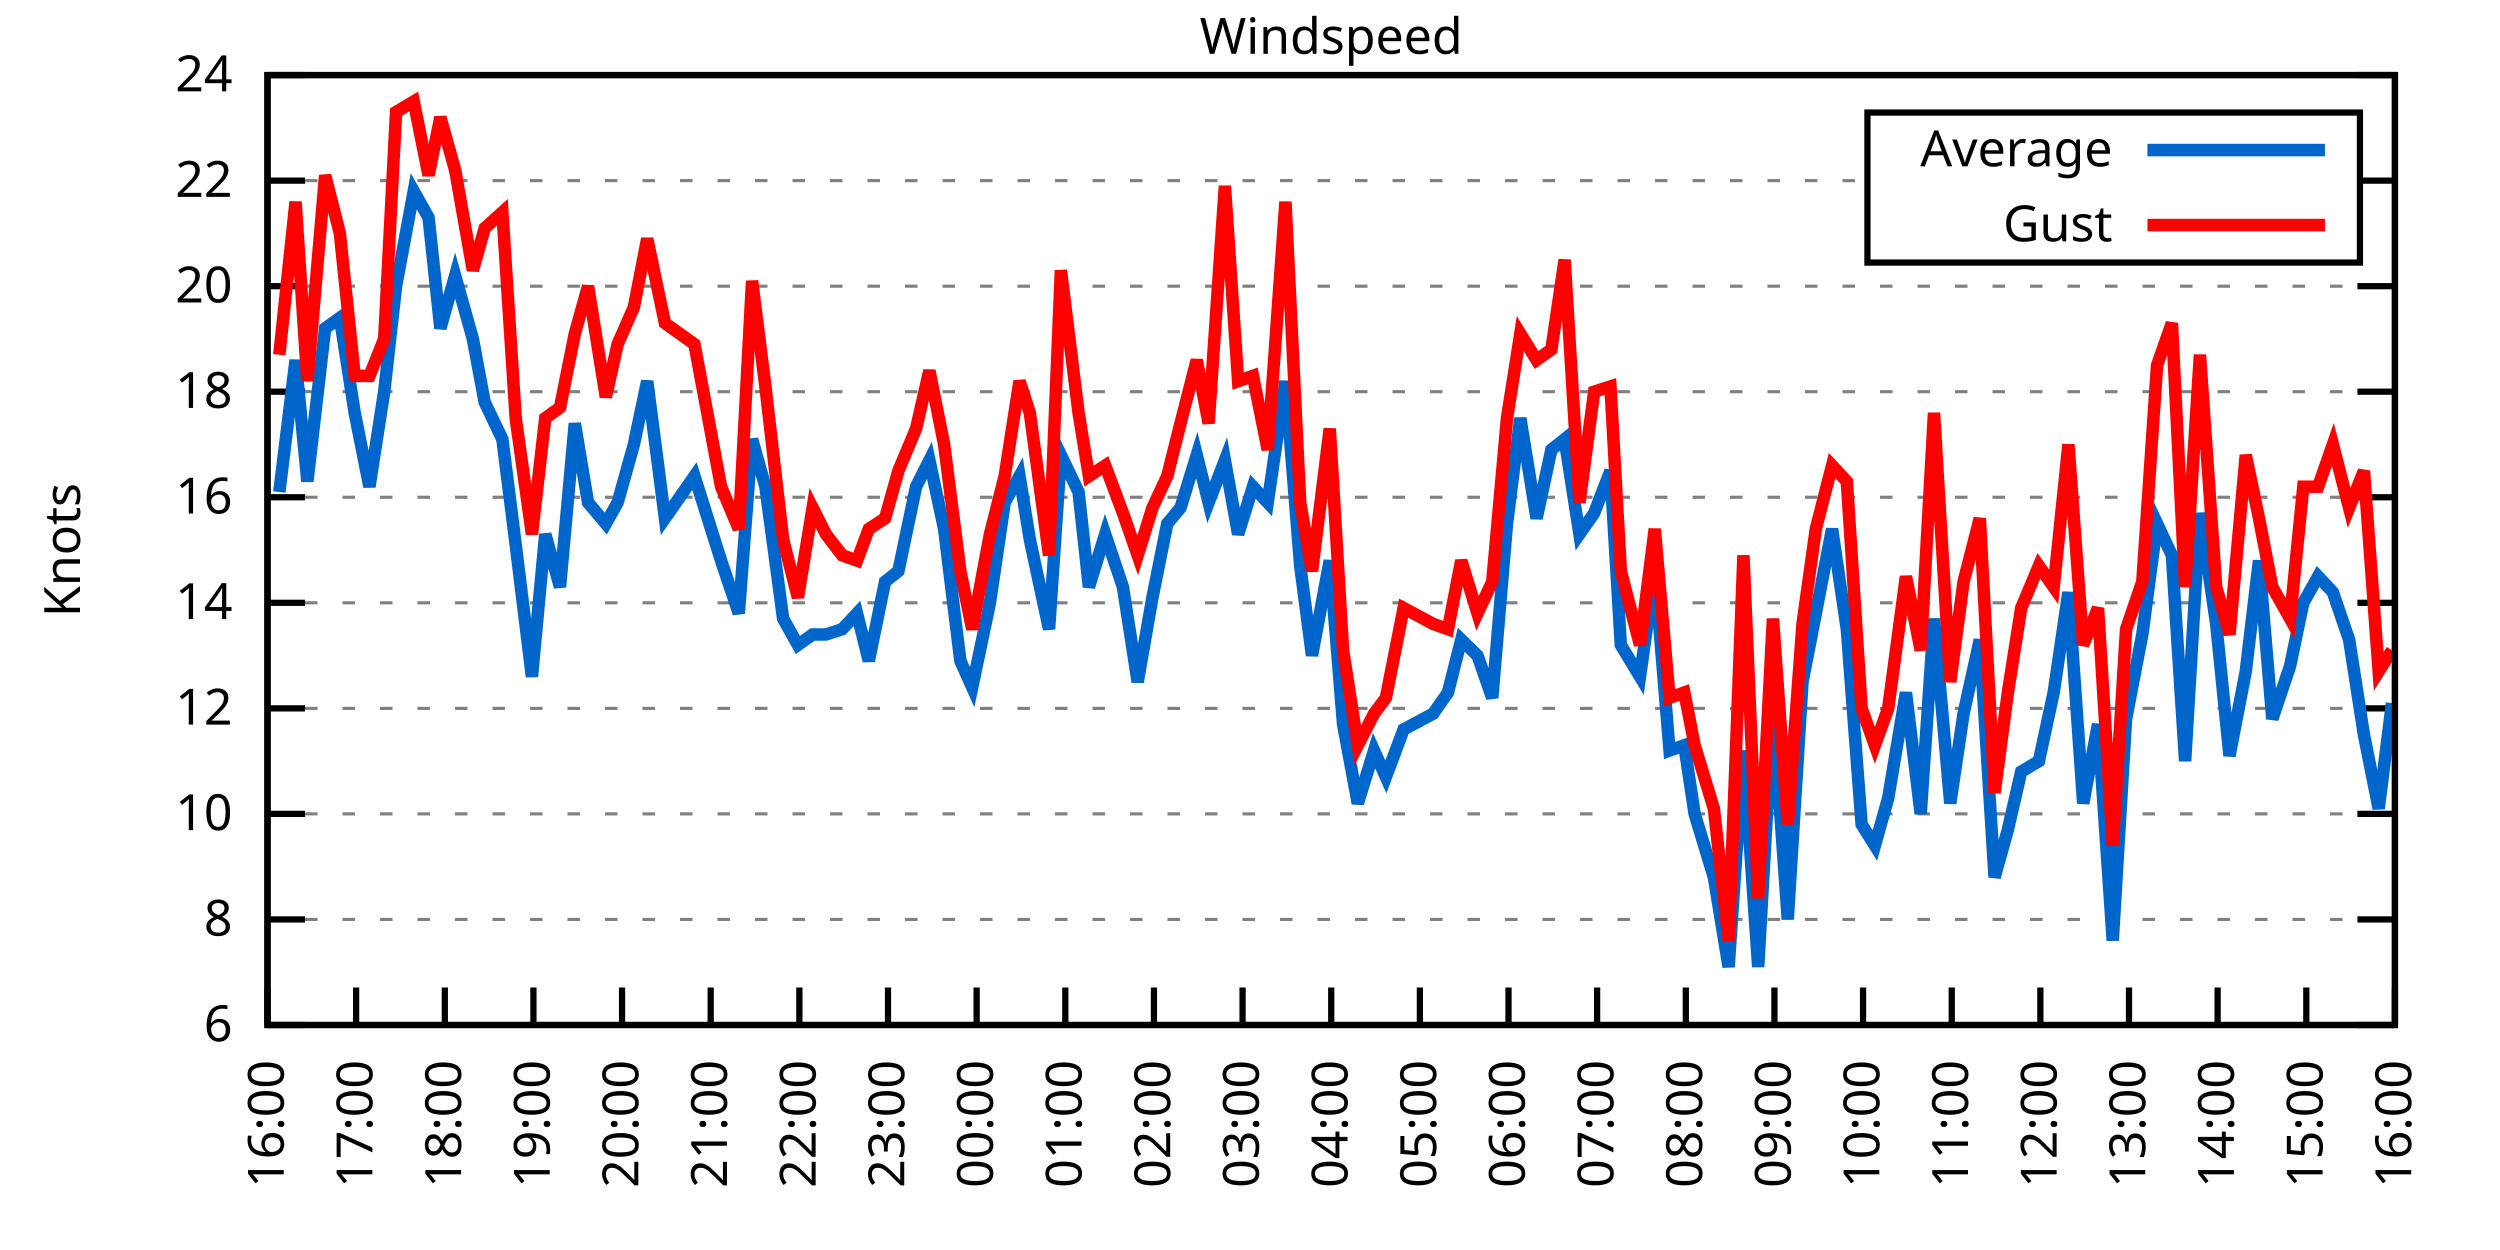
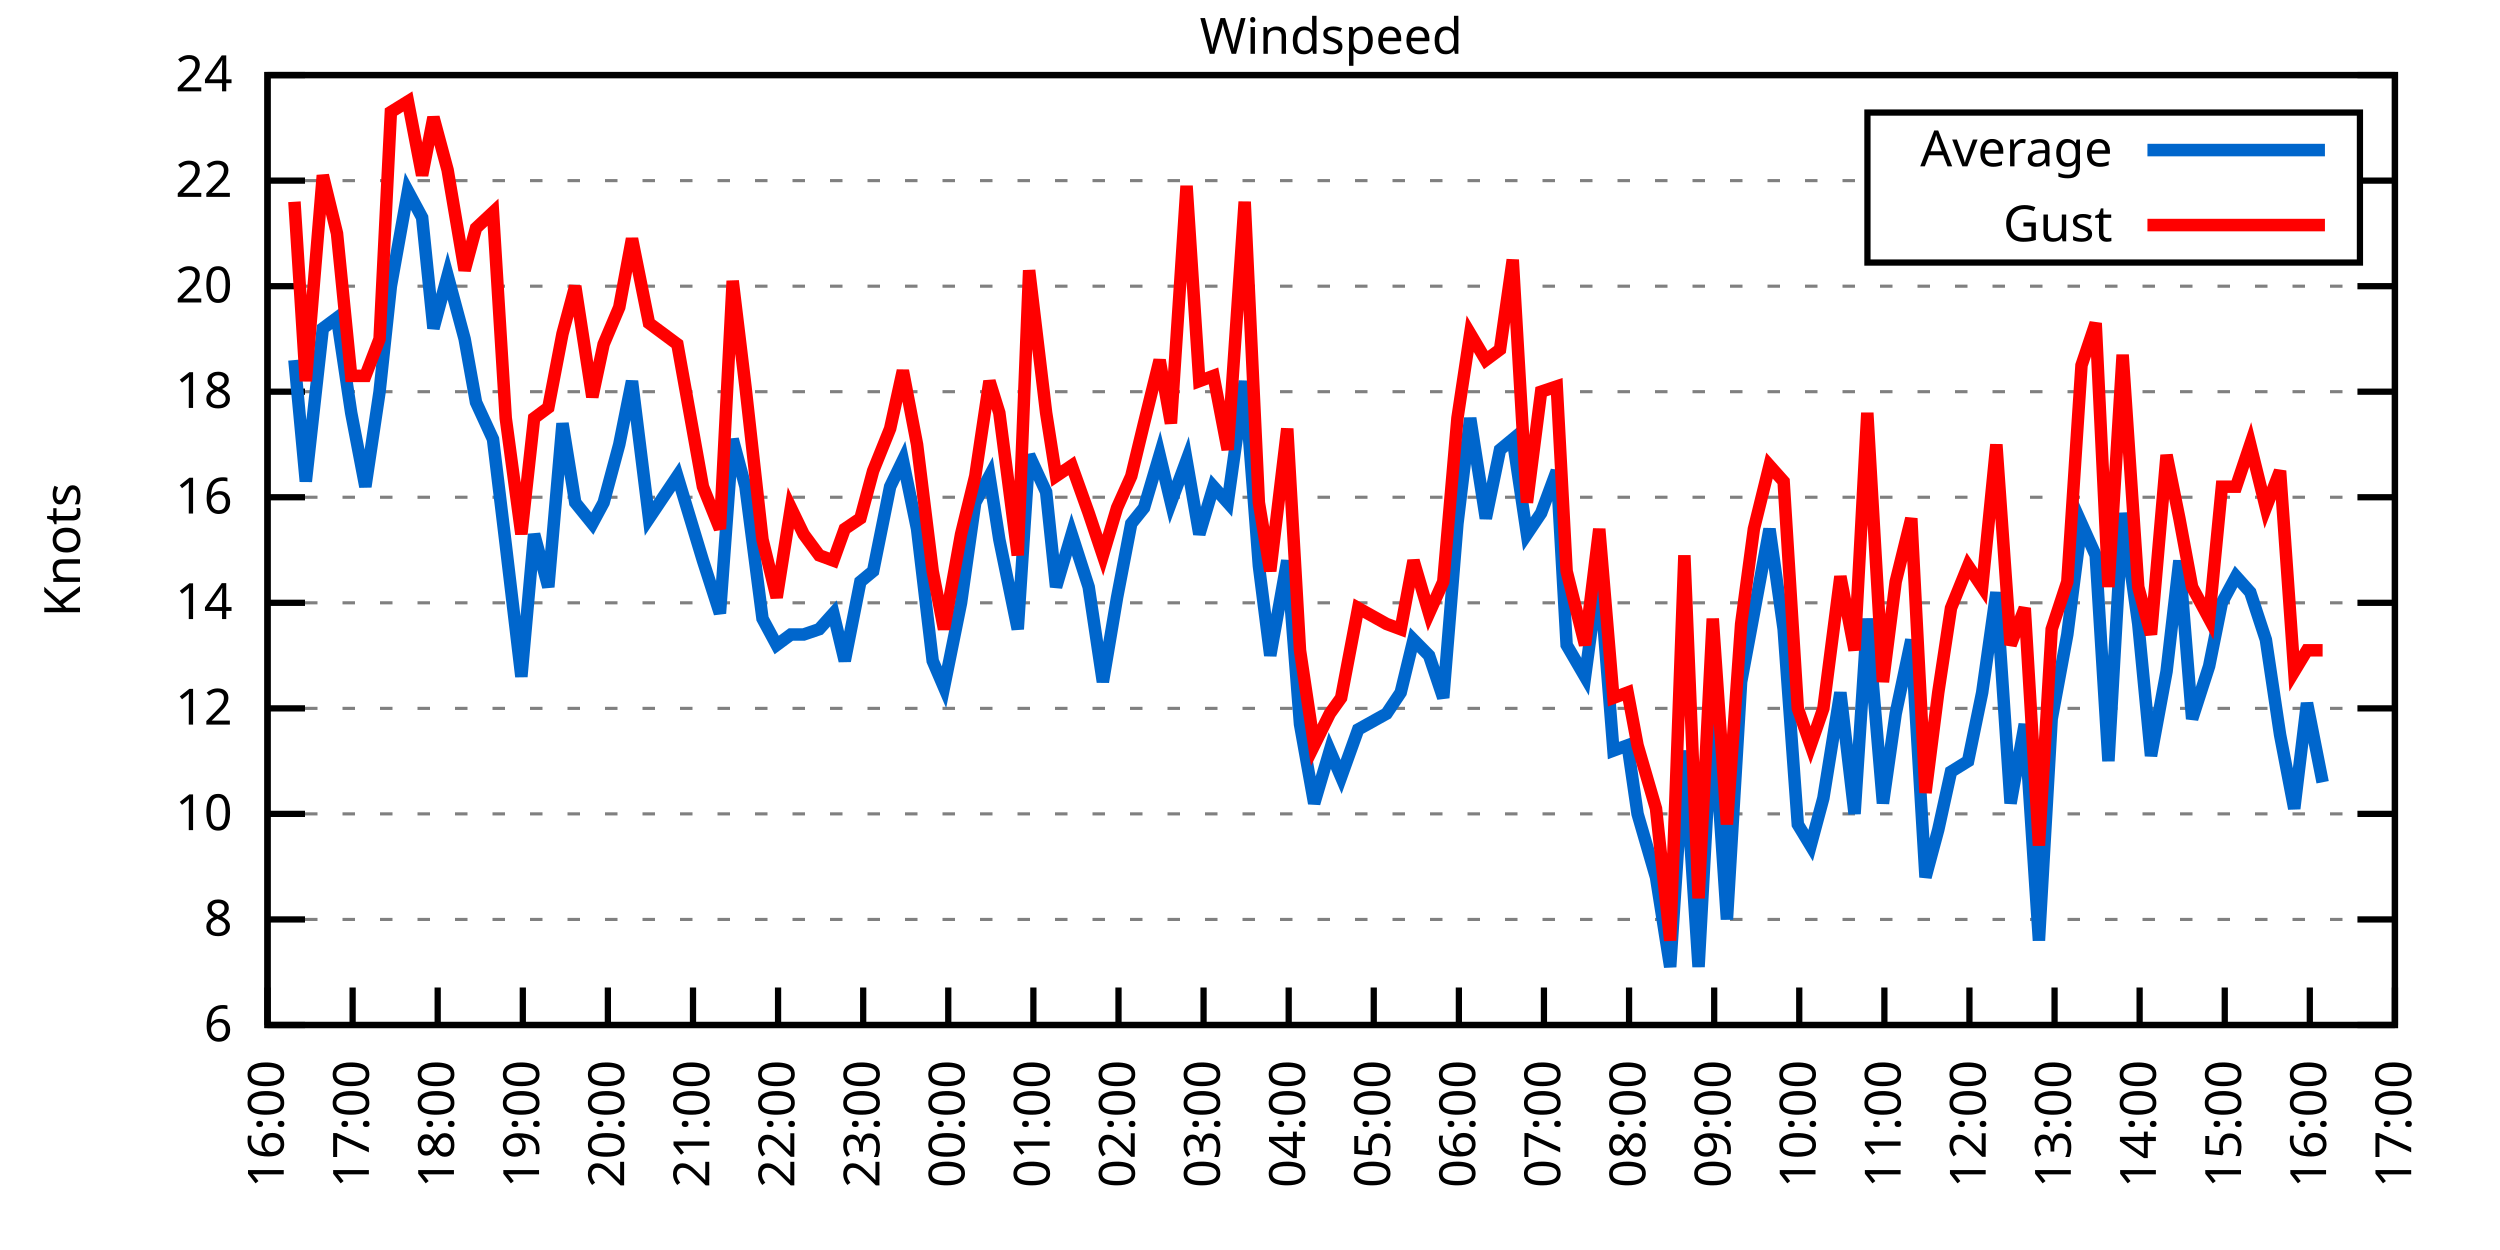
<svg xmlns="http://www.w3.org/2000/svg" xmlns:xlink="http://www.w3.org/1999/xlink" width="400" height="200" viewBox="0 0 400 200">
  <g id="gnuplot_canvas">
    <rect x="0" y="0" width="400" height="200" fill="none" />
    <defs>
      <circle id="gpDot" r="0.5" stroke-width="0.5" stroke="currentColor" />
      <path id="gpPt0" stroke-width="0.333" stroke="currentColor" d="M-1,0 h2 M0,-1 v2" />
      <path id="gpPt1" stroke-width="0.333" stroke="currentColor" d="M-1,-1 L1,1 M1,-1 L-1,1" />
      <path id="gpPt2" stroke-width="0.333" stroke="currentColor" d="M-1,0 L1,0 M0,-1 L0,1 M-1,-1 L1,1 M-1,1 L1,-1" />
      <rect id="gpPt3" stroke-width="0.333" stroke="currentColor" x="-1" y="-1" width="2" height="2" />
      <rect id="gpPt4" stroke-width="0.333" stroke="currentColor" fill="currentColor" x="-1" y="-1" width="2" height="2" />
      <circle id="gpPt5" stroke-width="0.333" stroke="currentColor" cx="0" cy="0" r="1" />
      <use xlink:href="#gpPt5" id="gpPt6" fill="currentColor" stroke="none" />
      <path id="gpPt7" stroke-width="0.333" stroke="currentColor" d="M0,-1.33 L-1.33,0.67 L1.33,0.67 z" />
      <use xlink:href="#gpPt7" id="gpPt8" fill="currentColor" stroke="none" />
      <use xlink:href="#gpPt7" id="gpPt9" stroke="currentColor" transform="rotate(180)" />
      <use xlink:href="#gpPt9" id="gpPt10" fill="currentColor" stroke="none" />
      <use xlink:href="#gpPt3" id="gpPt11" stroke="currentColor" transform="rotate(45)" />
      <use xlink:href="#gpPt11" id="gpPt12" fill="currentColor" stroke="none" />
      <path id="gpPt13" stroke-width="0.333" stroke="currentColor" d="M0,1.330 L1.265,0.411 L0.782,-1.067 L-0.782,-1.076 L-1.265,0.411 z" />
      <use xlink:href="#gpPt13" id="gpPt14" fill="currentColor" stroke="none" />
      <filter id="textbox" filterUnits="objectBoundingBox" x="0" y="0" height="1" width="1">
        <feFlood flood-color="white" flood-opacity="1" result="bgnd" />
        <feComposite in="SourceGraphic" in2="bgnd" operator="atop" />
      </filter>
      <filter id="greybox" filterUnits="objectBoundingBox" x="0" y="0" height="1" width="1">
        <feFlood flood-color="lightgrey" flood-opacity="1" result="grey" />
        <feComposite in="SourceGraphic" in2="grey" operator="atop" />
      </filter>
    </defs>
    <g fill="none" color="white" stroke="currentColor" stroke-width="1.00" stroke-linecap="butt" stroke-linejoin="miter">
</g>
    <g fill="none" color="black" stroke="currentColor" stroke-width="1.00" stroke-linecap="butt" stroke-linejoin="miter">
      <g stroke="none" shape-rendering="crispEdges">
        <polygon fill="rgb(255, 255, 255)" points="42.80,164.00 383.18,164.00 383.18,12.02 42.80,12.02 " />
      </g>
    </g>
    <g fill="none" color="black" stroke="currentColor" stroke-width="1.00" stroke-linecap="butt" stroke-linejoin="miter">
</g>
    <g fill="none" color="black" stroke="black" stroke-width="0.50" stroke-linecap="butt" stroke-linejoin="miter">
</g>
    <g fill="none" color="gray" stroke="currentColor" stroke-width="0.50" stroke-linecap="butt" stroke-linejoin="miter">
      <path stroke="gray" stroke-dasharray="2,4" class="gridline" d="M42.80,164.00 L383.19,164.00  " />
    </g>
    <g fill="none" color="gray" stroke="gray" stroke-width="1.00" stroke-linecap="butt" stroke-linejoin="miter">
</g>
    <g fill="none" color="black" stroke="currentColor" stroke-width="1.00" stroke-linecap="butt" stroke-linejoin="miter">
      <path stroke="black" d="M42.80,164.00 L48.80,164.00 M383.19,164.00 L377.19,164.00  " />
      <g transform="translate(37.20,166.60)" stroke="none" fill="black" font-family="Sans" font-size="8.00" text-anchor="end">
        <text>
          <tspan font-family="Sans"> 6</tspan>
        </text>
      </g>
    </g>
    <g fill="none" color="black" stroke="currentColor" stroke-width="1.00" stroke-linecap="butt" stroke-linejoin="miter">
</g>
    <g fill="none" color="black" stroke="black" stroke-width="0.50" stroke-linecap="butt" stroke-linejoin="miter">
</g>
    <g fill="none" color="gray" stroke="currentColor" stroke-width="0.50" stroke-linecap="butt" stroke-linejoin="miter">
      <path stroke="gray" stroke-dasharray="2,4" class="gridline" d="M42.80,147.11 L383.19,147.11  " />
    </g>
    <g fill="none" color="gray" stroke="gray" stroke-width="1.00" stroke-linecap="butt" stroke-linejoin="miter">
</g>
    <g fill="none" color="black" stroke="currentColor" stroke-width="1.00" stroke-linecap="butt" stroke-linejoin="miter">
      <path stroke="black" d="M42.80,147.11 L48.80,147.11 M383.19,147.11 L377.19,147.11  " />
      <g transform="translate(37.20,149.71)" stroke="none" fill="black" font-family="Sans" font-size="8.00" text-anchor="end">
        <text>
          <tspan font-family="Sans"> 8</tspan>
        </text>
      </g>
    </g>
    <g fill="none" color="black" stroke="currentColor" stroke-width="1.00" stroke-linecap="butt" stroke-linejoin="miter">
</g>
    <g fill="none" color="black" stroke="black" stroke-width="0.50" stroke-linecap="butt" stroke-linejoin="miter">
</g>
    <g fill="none" color="gray" stroke="currentColor" stroke-width="0.50" stroke-linecap="butt" stroke-linejoin="miter">
      <path stroke="gray" stroke-dasharray="2,4" class="gridline" d="M42.80,130.22 L383.19,130.22  " />
    </g>
    <g fill="none" color="gray" stroke="gray" stroke-width="1.00" stroke-linecap="butt" stroke-linejoin="miter">
</g>
    <g fill="none" color="black" stroke="currentColor" stroke-width="1.00" stroke-linecap="butt" stroke-linejoin="miter">
      <path stroke="black" d="M42.80,130.22 L48.80,130.22 M383.19,130.22 L377.19,130.22  " />
      <g transform="translate(37.20,132.82)" stroke="none" fill="black" font-family="Sans" font-size="8.00" text-anchor="end">
        <text>
          <tspan font-family="Sans"> 10</tspan>
        </text>
      </g>
    </g>
    <g fill="none" color="black" stroke="currentColor" stroke-width="1.00" stroke-linecap="butt" stroke-linejoin="miter">
</g>
    <g fill="none" color="black" stroke="black" stroke-width="0.50" stroke-linecap="butt" stroke-linejoin="miter">
</g>
    <g fill="none" color="gray" stroke="currentColor" stroke-width="0.50" stroke-linecap="butt" stroke-linejoin="miter">
      <path stroke="gray" stroke-dasharray="2,4" class="gridline" d="M42.80,113.34 L383.19,113.34  " />
    </g>
    <g fill="none" color="gray" stroke="gray" stroke-width="1.00" stroke-linecap="butt" stroke-linejoin="miter">
</g>
    <g fill="none" color="black" stroke="currentColor" stroke-width="1.00" stroke-linecap="butt" stroke-linejoin="miter">
      <path stroke="black" d="M42.80,113.34 L48.80,113.34 M383.19,113.34 L377.19,113.34  " />
      <g transform="translate(37.20,115.94)" stroke="none" fill="black" font-family="Sans" font-size="8.00" text-anchor="end">
        <text>
          <tspan font-family="Sans"> 12</tspan>
        </text>
      </g>
    </g>
    <g fill="none" color="black" stroke="currentColor" stroke-width="1.00" stroke-linecap="butt" stroke-linejoin="miter">
</g>
    <g fill="none" color="black" stroke="black" stroke-width="0.50" stroke-linecap="butt" stroke-linejoin="miter">
</g>
    <g fill="none" color="gray" stroke="currentColor" stroke-width="0.50" stroke-linecap="butt" stroke-linejoin="miter">
      <path stroke="gray" stroke-dasharray="2,4" class="gridline" d="M42.80,96.45 L383.19,96.45  " />
    </g>
    <g fill="none" color="gray" stroke="gray" stroke-width="1.00" stroke-linecap="butt" stroke-linejoin="miter">
</g>
    <g fill="none" color="black" stroke="currentColor" stroke-width="1.00" stroke-linecap="butt" stroke-linejoin="miter">
      <path stroke="black" d="M42.80,96.45 L48.80,96.45 M383.19,96.45 L377.19,96.45  " />
      <g transform="translate(37.20,99.05)" stroke="none" fill="black" font-family="Sans" font-size="8.00" text-anchor="end">
        <text>
          <tspan font-family="Sans"> 14</tspan>
        </text>
      </g>
    </g>
    <g fill="none" color="black" stroke="currentColor" stroke-width="1.00" stroke-linecap="butt" stroke-linejoin="miter">
</g>
    <g fill="none" color="black" stroke="black" stroke-width="0.50" stroke-linecap="butt" stroke-linejoin="miter">
</g>
    <g fill="none" color="gray" stroke="currentColor" stroke-width="0.50" stroke-linecap="butt" stroke-linejoin="miter">
      <path stroke="gray" stroke-dasharray="2,4" class="gridline" d="M42.80,79.56 L383.19,79.56  " />
    </g>
    <g fill="none" color="gray" stroke="gray" stroke-width="1.00" stroke-linecap="butt" stroke-linejoin="miter">
</g>
    <g fill="none" color="black" stroke="currentColor" stroke-width="1.00" stroke-linecap="butt" stroke-linejoin="miter">
      <path stroke="black" d="M42.80,79.56 L48.80,79.56 M383.19,79.56 L377.19,79.56  " />
      <g transform="translate(37.20,82.16)" stroke="none" fill="black" font-family="Sans" font-size="8.00" text-anchor="end">
        <text>
          <tspan font-family="Sans"> 16</tspan>
        </text>
      </g>
    </g>
    <g fill="none" color="black" stroke="currentColor" stroke-width="1.00" stroke-linecap="butt" stroke-linejoin="miter">
</g>
    <g fill="none" color="black" stroke="black" stroke-width="0.50" stroke-linecap="butt" stroke-linejoin="miter">
</g>
    <g fill="none" color="gray" stroke="currentColor" stroke-width="0.50" stroke-linecap="butt" stroke-linejoin="miter">
      <path stroke="gray" stroke-dasharray="2,4" class="gridline" d="M42.80,62.67 L383.19,62.67  " />
    </g>
    <g fill="none" color="gray" stroke="gray" stroke-width="1.00" stroke-linecap="butt" stroke-linejoin="miter">
</g>
    <g fill="none" color="black" stroke="currentColor" stroke-width="1.00" stroke-linecap="butt" stroke-linejoin="miter">
      <path stroke="black" d="M42.80,62.67 L48.80,62.67 M383.19,62.67 L377.19,62.67  " />
      <g transform="translate(37.20,65.27)" stroke="none" fill="black" font-family="Sans" font-size="8.00" text-anchor="end">
        <text>
          <tspan font-family="Sans"> 18</tspan>
        </text>
      </g>
    </g>
    <g fill="none" color="black" stroke="currentColor" stroke-width="1.00" stroke-linecap="butt" stroke-linejoin="miter">
</g>
    <g fill="none" color="black" stroke="black" stroke-width="0.50" stroke-linecap="butt" stroke-linejoin="miter">
</g>
    <g fill="none" color="gray" stroke="currentColor" stroke-width="0.50" stroke-linecap="butt" stroke-linejoin="miter">
      <path stroke="gray" stroke-dasharray="2,4" class="gridline" d="M42.80,45.79 L383.19,45.79  " />
    </g>
    <g fill="none" color="gray" stroke="gray" stroke-width="1.00" stroke-linecap="butt" stroke-linejoin="miter">
</g>
    <g fill="none" color="black" stroke="currentColor" stroke-width="1.00" stroke-linecap="butt" stroke-linejoin="miter">
      <path stroke="black" d="M42.80,45.79 L48.80,45.79 M383.19,45.79 L377.19,45.79  " />
      <g transform="translate(37.20,48.39)" stroke="none" fill="black" font-family="Sans" font-size="8.00" text-anchor="end">
        <text>
          <tspan font-family="Sans"> 20</tspan>
        </text>
      </g>
    </g>
    <g fill="none" color="black" stroke="currentColor" stroke-width="1.00" stroke-linecap="butt" stroke-linejoin="miter">
</g>
    <g fill="none" color="black" stroke="black" stroke-width="0.50" stroke-linecap="butt" stroke-linejoin="miter">
</g>
    <g fill="none" color="gray" stroke="currentColor" stroke-width="0.50" stroke-linecap="butt" stroke-linejoin="miter">
      <path stroke="gray" stroke-dasharray="2,4" class="gridline" d="M42.80,28.90 L298.79,28.90 M377.59,28.90 L383.19,28.90  " />
    </g>
    <g fill="none" color="gray" stroke="gray" stroke-width="1.00" stroke-linecap="butt" stroke-linejoin="miter">
</g>
    <g fill="none" color="black" stroke="currentColor" stroke-width="1.00" stroke-linecap="butt" stroke-linejoin="miter">
      <path stroke="black" d="M42.80,28.90 L48.80,28.90 M383.19,28.90 L377.19,28.90  " />
      <g transform="translate(37.20,31.50)" stroke="none" fill="black" font-family="Sans" font-size="8.00" text-anchor="end">
        <text>
          <tspan font-family="Sans"> 22</tspan>
        </text>
      </g>
    </g>
    <g fill="none" color="black" stroke="currentColor" stroke-width="1.00" stroke-linecap="butt" stroke-linejoin="miter">
</g>
    <g fill="none" color="black" stroke="black" stroke-width="0.50" stroke-linecap="butt" stroke-linejoin="miter">
</g>
    <g fill="none" color="gray" stroke="currentColor" stroke-width="0.50" stroke-linecap="butt" stroke-linejoin="miter">
      <path stroke="gray" stroke-dasharray="2,4" class="gridline" d="M42.80,12.01 L383.19,12.01  " />
    </g>
    <g fill="none" color="gray" stroke="gray" stroke-width="1.00" stroke-linecap="butt" stroke-linejoin="miter">
</g>
    <g fill="none" color="black" stroke="currentColor" stroke-width="1.00" stroke-linecap="butt" stroke-linejoin="miter">
      <path stroke="black" d="M42.80,12.01 L48.80,12.01 M383.19,12.01 L377.19,12.01  " />
      <g transform="translate(37.20,14.61)" stroke="none" fill="black" font-family="Sans" font-size="8.00" text-anchor="end">
        <text>
          <tspan font-family="Sans"> 24</tspan>
        </text>
      </g>
    </g>
    <g fill="none" color="black" stroke="currentColor" stroke-width="1.00" stroke-linecap="butt" stroke-linejoin="miter">
      <path stroke="black" d="M42.80,164.00 L42.80,158.00  " />
      <g transform="translate(45.40,169.60) rotate(270.00)" stroke="none" fill="black" font-family="Sans" font-size="8.00" text-anchor="end">
        <text>
          <tspan font-family="Sans">16:00</tspan>
        </text>
      </g>
    </g>
    <g fill="none" color="black" stroke="currentColor" stroke-width="1.00" stroke-linecap="butt" stroke-linejoin="miter">
-       <path stroke="black" d="M56.98,164.00 L56.98,158.00  " />
-       <g transform="translate(59.58,169.60) rotate(270.00)" stroke="none" fill="black" font-family="Sans" font-size="8.00" text-anchor="end">
+       <path stroke="black" d="M56.42,164.00 L56.42,158.00  " />
+       <g transform="translate(59.02,169.60) rotate(270.00)" stroke="none" fill="black" font-family="Sans" font-size="8.00" text-anchor="end">
        <text>
          <tspan font-family="Sans">17:00</tspan>
        </text>
      </g>
    </g>
    <g fill="none" color="black" stroke="currentColor" stroke-width="1.00" stroke-linecap="butt" stroke-linejoin="miter">
-       <path stroke="black" d="M71.17,164.00 L71.17,158.00  " />
-       <g transform="translate(73.77,169.60) rotate(270.00)" stroke="none" fill="black" font-family="Sans" font-size="8.00" text-anchor="end">
+       <path stroke="black" d="M70.03,164.00 L70.03,158.00  " />
+       <g transform="translate(72.63,169.60) rotate(270.00)" stroke="none" fill="black" font-family="Sans" font-size="8.00" text-anchor="end">
        <text>
          <tspan font-family="Sans">18:00</tspan>
        </text>
      </g>
    </g>
    <g fill="none" color="black" stroke="currentColor" stroke-width="1.00" stroke-linecap="butt" stroke-linejoin="miter">
-       <path stroke="black" d="M85.35,164.00 L85.35,158.00  " />
-       <g transform="translate(87.95,169.60) rotate(270.00)" stroke="none" fill="black" font-family="Sans" font-size="8.00" text-anchor="end">
+       <path stroke="black" d="M83.65,164.00 L83.65,158.00  " />
+       <g transform="translate(86.25,169.60) rotate(270.00)" stroke="none" fill="black" font-family="Sans" font-size="8.00" text-anchor="end">
        <text>
          <tspan font-family="Sans">19:00</tspan>
        </text>
      </g>
    </g>
    <g fill="none" color="black" stroke="currentColor" stroke-width="1.00" stroke-linecap="butt" stroke-linejoin="miter">
-       <path stroke="black" d="M99.53,164.00 L99.53,158.00  " />
-       <g transform="translate(102.13,169.60) rotate(270.00)" stroke="none" fill="black" font-family="Sans" font-size="8.00" text-anchor="end">
+       <path stroke="black" d="M97.26,164.00 L97.26,158.00  " />
+       <g transform="translate(99.86,169.60) rotate(270.00)" stroke="none" fill="black" font-family="Sans" font-size="8.00" text-anchor="end">
        <text>
          <tspan font-family="Sans">20:00</tspan>
        </text>
      </g>
    </g>
    <g fill="none" color="black" stroke="currentColor" stroke-width="1.00" stroke-linecap="butt" stroke-linejoin="miter">
-       <path stroke="black" d="M113.71,164.00 L113.71,158.00  " />
-       <g transform="translate(116.31,169.60) rotate(270.00)" stroke="none" fill="black" font-family="Sans" font-size="8.00" text-anchor="end">
+       <path stroke="black" d="M110.88,164.00 L110.88,158.00  " />
+       <g transform="translate(113.48,169.60) rotate(270.00)" stroke="none" fill="black" font-family="Sans" font-size="8.00" text-anchor="end">
        <text>
          <tspan font-family="Sans">21:00</tspan>
        </text>
      </g>
    </g>
    <g fill="none" color="black" stroke="currentColor" stroke-width="1.00" stroke-linecap="butt" stroke-linejoin="miter">
-       <path stroke="black" d="M127.90,164.00 L127.90,158.00  " />
-       <g transform="translate(130.50,169.60) rotate(270.00)" stroke="none" fill="black" font-family="Sans" font-size="8.00" text-anchor="end">
+       <path stroke="black" d="M124.49,164.00 L124.49,158.00  " />
+       <g transform="translate(127.09,169.60) rotate(270.00)" stroke="none" fill="black" font-family="Sans" font-size="8.00" text-anchor="end">
        <text>
          <tspan font-family="Sans">22:00</tspan>
        </text>
      </g>
    </g>
    <g fill="none" color="black" stroke="currentColor" stroke-width="1.00" stroke-linecap="butt" stroke-linejoin="miter">
-       <path stroke="black" d="M142.08,164.00 L142.08,158.00  " />
-       <g transform="translate(144.68,169.60) rotate(270.00)" stroke="none" fill="black" font-family="Sans" font-size="8.00" text-anchor="end">
+       <path stroke="black" d="M138.11,164.00 L138.11,158.00  " />
+       <g transform="translate(140.71,169.60) rotate(270.00)" stroke="none" fill="black" font-family="Sans" font-size="8.00" text-anchor="end">
        <text>
          <tspan font-family="Sans">23:00</tspan>
        </text>
      </g>
    </g>
    <g fill="none" color="black" stroke="currentColor" stroke-width="1.00" stroke-linecap="butt" stroke-linejoin="miter">
-       <path stroke="black" d="M156.26,164.00 L156.26,158.00  " />
-       <g transform="translate(158.86,169.60) rotate(270.00)" stroke="none" fill="black" font-family="Sans" font-size="8.00" text-anchor="end">
+       <path stroke="black" d="M151.72,164.00 L151.72,158.00  " />
+       <g transform="translate(154.32,169.60) rotate(270.00)" stroke="none" fill="black" font-family="Sans" font-size="8.00" text-anchor="end">
        <text>
          <tspan font-family="Sans">00:00</tspan>
        </text>
      </g>
    </g>
    <g fill="none" color="black" stroke="currentColor" stroke-width="1.00" stroke-linecap="butt" stroke-linejoin="miter">
-       <path stroke="black" d="M170.45,164.00 L170.45,158.00  " />
-       <g transform="translate(173.05,169.60) rotate(270.00)" stroke="none" fill="black" font-family="Sans" font-size="8.00" text-anchor="end">
+       <path stroke="black" d="M165.34,164.00 L165.34,158.00  " />
+       <g transform="translate(167.94,169.60) rotate(270.00)" stroke="none" fill="black" font-family="Sans" font-size="8.00" text-anchor="end">
        <text>
          <tspan font-family="Sans">01:00</tspan>
        </text>
      </g>
    </g>
    <g fill="none" color="black" stroke="currentColor" stroke-width="1.00" stroke-linecap="butt" stroke-linejoin="miter">
-       <path stroke="black" d="M184.63,164.00 L184.63,158.00  " />
-       <g transform="translate(187.23,169.60) rotate(270.00)" stroke="none" fill="black" font-family="Sans" font-size="8.00" text-anchor="end">
+       <path stroke="black" d="M178.96,164.00 L178.96,158.00  " />
+       <g transform="translate(181.56,169.60) rotate(270.00)" stroke="none" fill="black" font-family="Sans" font-size="8.00" text-anchor="end">
        <text>
          <tspan font-family="Sans">02:00</tspan>
        </text>
      </g>
    </g>
    <g fill="none" color="black" stroke="currentColor" stroke-width="1.00" stroke-linecap="butt" stroke-linejoin="miter">
-       <path stroke="black" d="M198.81,164.00 L198.81,158.00  " />
-       <g transform="translate(201.41,169.60) rotate(270.00)" stroke="none" fill="black" font-family="Sans" font-size="8.00" text-anchor="end">
+       <path stroke="black" d="M192.57,164.00 L192.57,158.00  " />
+       <g transform="translate(195.17,169.60) rotate(270.00)" stroke="none" fill="black" font-family="Sans" font-size="8.00" text-anchor="end">
        <text>
          <tspan font-family="Sans">03:00</tspan>
        </text>
      </g>
    </g>
    <g fill="none" color="black" stroke="currentColor" stroke-width="1.00" stroke-linecap="butt" stroke-linejoin="miter">
-       <path stroke="black" d="M213.00,164.00 L213.00,158.00  " />
-       <g transform="translate(215.60,169.60) rotate(270.00)" stroke="none" fill="black" font-family="Sans" font-size="8.00" text-anchor="end">
+       <path stroke="black" d="M206.19,164.00 L206.19,158.00  " />
+       <g transform="translate(208.79,169.60) rotate(270.00)" stroke="none" fill="black" font-family="Sans" font-size="8.00" text-anchor="end">
        <text>
          <tspan font-family="Sans">04:00</tspan>
        </text>
      </g>
    </g>
    <g fill="none" color="black" stroke="currentColor" stroke-width="1.00" stroke-linecap="butt" stroke-linejoin="miter">
-       <path stroke="black" d="M227.18,164.00 L227.18,158.00  " />
-       <g transform="translate(229.78,169.60) rotate(270.00)" stroke="none" fill="black" font-family="Sans" font-size="8.00" text-anchor="end">
+       <path stroke="black" d="M219.80,164.00 L219.80,158.00  " />
+       <g transform="translate(222.40,169.60) rotate(270.00)" stroke="none" fill="black" font-family="Sans" font-size="8.00" text-anchor="end">
        <text>
          <tspan font-family="Sans">05:00</tspan>
        </text>
      </g>
    </g>
    <g fill="none" color="black" stroke="currentColor" stroke-width="1.00" stroke-linecap="butt" stroke-linejoin="miter">
-       <path stroke="black" d="M241.36,164.00 L241.36,158.00  " />
-       <g transform="translate(243.96,169.60) rotate(270.00)" stroke="none" fill="black" font-family="Sans" font-size="8.00" text-anchor="end">
+       <path stroke="black" d="M233.42,164.00 L233.42,158.00  " />
+       <g transform="translate(236.02,169.60) rotate(270.00)" stroke="none" fill="black" font-family="Sans" font-size="8.00" text-anchor="end">
        <text>
          <tspan font-family="Sans">06:00</tspan>
        </text>
      </g>
    </g>
    <g fill="none" color="black" stroke="currentColor" stroke-width="1.00" stroke-linecap="butt" stroke-linejoin="miter">
-       <path stroke="black" d="M255.54,164.00 L255.54,158.00  " />
-       <g transform="translate(258.14,169.60) rotate(270.00)" stroke="none" fill="black" font-family="Sans" font-size="8.00" text-anchor="end">
+       <path stroke="black" d="M247.03,164.00 L247.03,158.00  " />
+       <g transform="translate(249.63,169.60) rotate(270.00)" stroke="none" fill="black" font-family="Sans" font-size="8.00" text-anchor="end">
        <text>
          <tspan font-family="Sans">07:00</tspan>
        </text>
      </g>
    </g>
    <g fill="none" color="black" stroke="currentColor" stroke-width="1.00" stroke-linecap="butt" stroke-linejoin="miter">
-       <path stroke="black" d="M269.73,164.00 L269.73,158.00  " />
-       <g transform="translate(272.33,169.60) rotate(270.00)" stroke="none" fill="black" font-family="Sans" font-size="8.00" text-anchor="end">
+       <path stroke="black" d="M260.65,164.00 L260.65,158.00  " />
+       <g transform="translate(263.25,169.60) rotate(270.00)" stroke="none" fill="black" font-family="Sans" font-size="8.00" text-anchor="end">
        <text>
          <tspan font-family="Sans">08:00</tspan>
        </text>
      </g>
    </g>
    <g fill="none" color="black" stroke="currentColor" stroke-width="1.00" stroke-linecap="butt" stroke-linejoin="miter">
-       <path stroke="black" d="M283.91,164.00 L283.91,158.00  " />
-       <g transform="translate(286.51,169.60) rotate(270.00)" stroke="none" fill="black" font-family="Sans" font-size="8.00" text-anchor="end">
+       <path stroke="black" d="M274.27,164.00 L274.27,158.00  " />
+       <g transform="translate(276.87,169.60) rotate(270.00)" stroke="none" fill="black" font-family="Sans" font-size="8.00" text-anchor="end">
        <text>
          <tspan font-family="Sans">09:00</tspan>
        </text>
      </g>
    </g>
    <g fill="none" color="black" stroke="currentColor" stroke-width="1.00" stroke-linecap="butt" stroke-linejoin="miter">
-       <path stroke="black" d="M298.09,164.00 L298.09,158.00  " />
-       <g transform="translate(300.69,169.60) rotate(270.00)" stroke="none" fill="black" font-family="Sans" font-size="8.00" text-anchor="end">
+       <path stroke="black" d="M287.88,164.00 L287.88,158.00  " />
+       <g transform="translate(290.48,169.60) rotate(270.00)" stroke="none" fill="black" font-family="Sans" font-size="8.00" text-anchor="end">
        <text>
          <tspan font-family="Sans">10:00</tspan>
        </text>
      </g>
    </g>
    <g fill="none" color="black" stroke="currentColor" stroke-width="1.00" stroke-linecap="butt" stroke-linejoin="miter">
-       <path stroke="black" d="M312.28,164.00 L312.28,158.00  " />
-       <g transform="translate(314.88,169.60) rotate(270.00)" stroke="none" fill="black" font-family="Sans" font-size="8.00" text-anchor="end">
+       <path stroke="black" d="M301.50,164.00 L301.50,158.00  " />
+       <g transform="translate(304.10,169.60) rotate(270.00)" stroke="none" fill="black" font-family="Sans" font-size="8.00" text-anchor="end">
        <text>
          <tspan font-family="Sans">11:00</tspan>
        </text>
      </g>
    </g>
    <g fill="none" color="black" stroke="currentColor" stroke-width="1.00" stroke-linecap="butt" stroke-linejoin="miter">
-       <path stroke="black" d="M326.46,164.00 L326.46,158.00  " />
-       <g transform="translate(329.06,169.60) rotate(270.00)" stroke="none" fill="black" font-family="Sans" font-size="8.00" text-anchor="end">
+       <path stroke="black" d="M315.11,164.00 L315.11,158.00  " />
+       <g transform="translate(317.71,169.60) rotate(270.00)" stroke="none" fill="black" font-family="Sans" font-size="8.00" text-anchor="end">
        <text>
          <tspan font-family="Sans">12:00</tspan>
        </text>
      </g>
    </g>
    <g fill="none" color="black" stroke="currentColor" stroke-width="1.00" stroke-linecap="butt" stroke-linejoin="miter">
-       <path stroke="black" d="M340.64,164.00 L340.64,158.00  " />
-       <g transform="translate(343.24,169.60) rotate(270.00)" stroke="none" fill="black" font-family="Sans" font-size="8.00" text-anchor="end">
+       <path stroke="black" d="M328.73,164.00 L328.73,158.00  " />
+       <g transform="translate(331.33,169.60) rotate(270.00)" stroke="none" fill="black" font-family="Sans" font-size="8.00" text-anchor="end">
        <text>
          <tspan font-family="Sans">13:00</tspan>
        </text>
      </g>
    </g>
    <g fill="none" color="black" stroke="currentColor" stroke-width="1.00" stroke-linecap="butt" stroke-linejoin="miter">
-       <path stroke="black" d="M354.82,164.00 L354.82,158.00  " />
-       <g transform="translate(357.42,169.60) rotate(270.00)" stroke="none" fill="black" font-family="Sans" font-size="8.00" text-anchor="end">
+       <path stroke="black" d="M342.34,164.00 L342.34,158.00  " />
+       <g transform="translate(344.94,169.60) rotate(270.00)" stroke="none" fill="black" font-family="Sans" font-size="8.00" text-anchor="end">
        <text>
          <tspan font-family="Sans">14:00</tspan>
        </text>
      </g>
    </g>
    <g fill="none" color="black" stroke="currentColor" stroke-width="1.00" stroke-linecap="butt" stroke-linejoin="miter">
-       <path stroke="black" d="M369.01,164.00 L369.01,158.00  " />
-       <g transform="translate(371.61,169.60) rotate(270.00)" stroke="none" fill="black" font-family="Sans" font-size="8.00" text-anchor="end">
+       <path stroke="black" d="M355.96,164.00 L355.96,158.00  " />
+       <g transform="translate(358.56,169.60) rotate(270.00)" stroke="none" fill="black" font-family="Sans" font-size="8.00" text-anchor="end">
        <text>
          <tspan font-family="Sans">15:00</tspan>
+         </text>
+       </g>
+     </g>
+     <g fill="none" color="black" stroke="currentColor" stroke-width="1.00" stroke-linecap="butt" stroke-linejoin="miter">
+       <path stroke="black" d="M369.57,164.00 L369.57,158.00  " />
+       <g transform="translate(372.17,169.60) rotate(270.00)" stroke="none" fill="black" font-family="Sans" font-size="8.00" text-anchor="end">
+         <text>
+           <tspan font-family="Sans">16:00</tspan>
        </text>
      </g>
    </g>
    <g fill="none" color="black" stroke="currentColor" stroke-width="1.00" stroke-linecap="butt" stroke-linejoin="miter">
      <path stroke="black" d="M383.19,164.00 L383.19,158.00  " />
      <g transform="translate(385.79,169.60) rotate(270.00)" stroke="none" fill="black" font-family="Sans" font-size="8.00" text-anchor="end">
        <text>
-           <tspan font-family="Sans">16:00</tspan>
+           <tspan font-family="Sans">17:00</tspan>
        </text>
      </g>
    </g>
    <g fill="none" color="black" stroke="currentColor" stroke-width="1.00" stroke-linecap="butt" stroke-linejoin="miter">
</g>
    <g fill="none" color="black" stroke="currentColor" stroke-width="1.00" stroke-linecap="butt" stroke-linejoin="miter">
      <path stroke="black" d="M42.80,12.01 L42.80,164.00 L383.19,164.00 L383.19,12.01 L42.80,12.01 Z  " />
    </g>
    <g fill="none" color="black" stroke="currentColor" stroke-width="1.00" stroke-linecap="butt" stroke-linejoin="miter">
</g>
    <g fill="none" color="black" stroke="currentColor" stroke-width="1.00" stroke-linecap="butt" stroke-linejoin="miter">
      <path stroke="black" d="M298.79,42.01 L298.79,18.01 L377.59,18.01 L377.59,42.01 L298.79,42.01 Z  " />
    </g>
    <g id="Windspeed_plot_1">
      <g fill="none" color="white" stroke="black" stroke-width="2.00" stroke-linecap="butt" stroke-linejoin="miter">
</g>
      <g fill="none" color="black" stroke="currentColor" stroke-width="2.00" stroke-linecap="butt" stroke-linejoin="miter">
        <g transform="translate(337.99,26.61)" stroke="none" fill="black" font-family="Sans" font-size="8.00" text-anchor="end">
          <text>
            <tspan font-family="Sans">Average</tspan>
          </text>
        </g>
      </g>
      <g fill="none" color="black" stroke="currentColor" stroke-width="2.00" stroke-linecap="butt" stroke-linejoin="miter">
-         <path stroke="rgb(  0, 102, 204)" d="M343.59,24.01 L371.99,24.01 M44.69,78.72 L47.29,57.61 L49.18,77.03 L52.02,52.54 L54.38,50.85 L56.75,66.05   L59.11,77.87 L61.47,62.67 L63.37,45.79 L66.20,30.59 L68.57,34.81 L70.46,52.54 L72.82,44.10 L75.66,54.23   L77.55,64.36 L80.38,70.27 L82.51,87.16 L85.11,108.27 L87.24,85.47 L89.60,93.92 L91.97,67.74 L94.09,80.41   L96.93,83.78 L98.82,80.41 L101.42,71.12 L103.55,60.98 L106.39,82.94 L111.11,76.18 L115.37,89.69 L118.21,98.14   L120.33,70.27 L122.46,77.87 L125.30,98.98 L127.66,103.20 L130.02,101.52 L132.15,101.52 L134.75,100.67 L137.12,98.14   L139.01,105.74 L141.61,93.07 L143.74,91.38 L146.57,77.87 L148.70,73.65 L151.06,84.63 L153.66,105.74 L155.55,109.96   L158.39,96.45 L160.75,80.41 L163.12,76.18 L164.77,86.32 L167.85,100.67 L169.74,72.81 L172.57,78.72 L174.23,93.92   L176.83,85.47 L179.67,93.92 L182.03,109.11 L184.39,95.60 L186.76,83.78 L188.88,81.25 L191.48,72.81 L193.38,80.41   L195.98,73.65 L198.10,85.47 L200.47,77.87 L202.83,80.41 L205.67,60.98 L208.03,90.54 L209.92,104.89 L212.76,89.69   L214.89,115.87 L217.25,128.54 L219.85,120.09 L221.74,124.31 L224.58,116.71 L229.31,114.18 L231.67,110.80 L233.80,102.36   L236.40,104.89 L238.76,111.65 L241.12,83.78 L243.25,66.90 L245.85,82.94 L248.22,71.96 L250.34,70.27 L252.71,85.47   L255.07,82.09 L257.67,75.34 L259.33,103.20 L262.40,108.27 L264.76,91.38 L267.13,120.09 L269.49,119.25 L271.14,130.22   L274.22,140.36 L276.58,154.71 L278.95,120.09 L281.31,154.71 L283.67,113.34 L286.04,147.11 L288.40,109.11 L290.53,98.14   L293.13,84.63 L295.49,100.67 L297.86,131.91 L299.98,135.29 L302.11,127.69 L304.95,110.80 L307.31,130.22 L309.44,98.98   L312.04,128.54 L314.17,114.18 L316.77,102.36 L319.13,140.36 L321.26,132.76 L323.39,123.47 L326.22,121.78 L328.59,110.80   L330.95,94.76 L333.31,128.54 L335.68,115.87 L338.04,150.49 L340.17,115.03 L342.77,101.52 L345.13,83.78 L347.50,88.85   L349.62,121.78 L351.99,82.09 L354.59,99.83 L356.72,120.94 L359.32,107.43 L361.44,89.69 L363.57,115.03 L366.41,106.58   L368.53,96.45 L370.90,92.23 L373.26,94.76 L375.86,102.36 L378.23,117.56 L380.59,129.38 L382.72,112.49  " />
+         <path stroke="rgb(  0, 102, 204)" d="M343.59,24.01 L371.99,24.01 M47.11,57.61 L48.93,77.03 L51.65,52.54 L53.92,50.85 L56.19,66.05 L58.46,77.87   L60.73,62.67 L62.54,45.79 L65.27,30.59 L67.54,34.81 L69.35,52.54 L71.62,44.10 L74.34,54.23 L76.16,64.36   L78.88,70.27 L80.92,87.16 L83.42,108.27 L85.46,85.47 L87.73,93.92 L90.00,67.74 L92.04,80.41 L94.77,83.78   L96.58,80.41 L99.08,71.12 L101.12,60.98 L103.84,82.94 L108.38,76.18 L112.47,89.69 L115.19,98.14 L117.23,70.27   L119.27,77.87 L122.00,98.98 L124.27,103.20 L126.54,101.52 L128.58,101.52 L131.07,100.67 L133.34,98.14 L135.16,105.74   L137.66,93.07 L139.70,91.38 L142.42,77.87 L144.46,73.65 L146.73,84.63 L149.23,105.74 L151.04,109.96 L153.77,96.45   L156.04,80.41 L158.31,76.18 L159.89,86.32 L162.84,100.67 L164.66,72.81 L167.38,78.72 L168.97,93.92 L171.47,85.47   L174.19,93.92 L176.46,109.11 L178.73,95.60 L181.00,83.78 L183.04,81.25 L185.54,72.81 L187.35,80.41 L189.85,73.65   L191.89,85.47 L194.16,77.87 L196.43,80.41 L199.15,60.98 L201.42,90.54 L203.24,104.89 L205.96,89.69 L208.00,115.87   L210.27,128.54 L212.77,120.09 L214.58,124.31 L217.31,116.71 L221.85,114.18 L224.11,110.80 L226.16,102.36 L228.65,104.89   L230.92,111.65 L233.19,83.78 L235.23,66.90 L237.73,82.94 L240.00,71.96 L242.04,70.27 L244.31,85.47 L246.58,82.09   L249.08,75.34 L250.66,103.20 L253.61,108.27 L255.88,91.38 L258.15,120.09 L260.42,119.25 L262.01,130.22 L264.96,140.36   L267.23,154.71 L269.50,120.09 L271.77,154.71 L274.04,113.34 L276.31,147.11 L278.58,109.11 L280.62,98.14 L283.12,84.63   L285.38,100.67 L287.65,131.91 L289.70,135.29 L291.74,127.69 L294.46,110.80 L296.73,130.22 L298.77,98.98 L301.27,128.54   L303.31,114.18 L305.81,102.36 L308.08,140.36 L310.12,132.76 L312.16,123.47 L314.89,121.78 L317.15,110.80 L319.42,94.76   L321.69,128.54 L323.96,115.87 L326.23,150.49 L328.27,115.03 L330.77,101.52 L333.04,83.78 L335.31,88.85 L337.35,121.78   L339.62,82.09 L342.12,99.83 L344.16,120.94 L346.65,107.43 L348.70,89.69 L350.74,115.03 L353.46,106.58 L355.50,96.45   L357.77,92.23 L360.04,94.76 L362.54,102.36 L364.81,117.56 L367.08,129.38 L369.12,112.49 L371.62,125.16  " />
      </g>
    </g>
    <g id="Windspeed_plot_2">
      <g fill="none" color="black" stroke="currentColor" stroke-width="2.00" stroke-linecap="butt" stroke-linejoin="miter">
        <g transform="translate(337.99,38.61)" stroke="none" fill="black" font-family="Sans" font-size="8.00" text-anchor="end">
          <text>
            <tspan font-family="Sans">Gust</tspan>
          </text>
        </g>
      </g>
      <g fill="none" color="black" stroke="currentColor" stroke-width="2.00" stroke-linecap="butt" stroke-linejoin="miter">
-         <path stroke="rgb(255,   0,   0)" d="M343.59,36.01 L371.99,36.01 M44.69,56.76 L47.29,32.28 L49.18,60.98 L52.02,28.05 L54.38,37.34 L56.75,60.14   L59.11,60.14 L61.47,54.23 L63.37,17.92 L66.20,16.23 L68.57,28.05 L70.46,18.77 L72.82,27.21 L75.66,43.25   L77.55,36.50 L80.38,33.96 L82.51,66.90 L85.11,85.47 L87.24,66.90 L89.60,65.21 L91.97,53.39 L94.09,45.79   L96.93,63.52 L98.82,55.07 L101.42,49.16 L103.55,38.19 L106.39,51.70 L111.11,55.07 L115.37,77.87 L118.21,84.63   L120.33,44.94 L122.46,61.83 L125.30,86.32 L127.66,95.60 L130.02,81.25 L132.15,85.47 L134.75,88.85 L137.12,89.69   L139.01,84.63 L141.61,82.94 L143.74,75.34 L146.57,68.58 L148.70,59.30 L151.06,71.12 L153.66,91.38 L155.55,100.67   L158.39,85.47 L160.75,76.18 L163.12,60.98 L164.77,66.05 L167.85,88.85 L169.74,43.25 L172.57,66.05 L174.23,76.18   L176.83,74.49 L179.67,82.09 L182.03,88.85 L184.39,81.25 L186.76,76.18 L188.88,67.74 L191.48,57.61 L193.38,67.74   L195.98,29.74 L198.10,60.98 L200.47,60.14 L202.83,71.96 L205.67,32.28 L208.03,80.41 L209.92,91.38 L212.76,68.58   L214.89,104.05 L217.25,119.25 L219.85,114.18 L221.74,111.65 L224.58,97.29 L229.31,99.83 L231.67,100.67 L233.80,89.69   L236.40,98.14 L238.76,93.07 L241.12,66.90 L243.25,53.39 L245.85,57.61 L248.22,55.92 L250.34,41.56 L252.71,80.41   L255.07,62.67 L257.67,61.83 L259.33,91.38 L262.40,103.20 L264.76,84.63 L267.13,111.65 L269.49,110.80 L271.14,119.25   L274.22,129.38 L276.58,150.49 L278.95,88.85 L281.31,143.73 L283.67,98.98 L286.04,131.91 L288.40,99.83 L290.53,84.63   L293.13,74.49 L295.49,77.03 L297.86,113.34 L299.98,119.25 L302.11,113.34 L304.95,92.23 L307.31,104.05 L309.44,66.05   L312.04,109.11 L314.17,93.07 L316.77,82.94 L319.13,126.85 L321.26,110.80 L323.39,97.29 L326.22,90.54 L328.59,93.92   L330.95,71.12 L333.31,103.20 L335.68,97.29 L338.04,135.29 L340.17,100.67 L342.77,93.07 L345.13,58.45 L347.50,51.70   L349.62,93.92 L351.99,56.76 L354.59,93.92 L356.72,101.52 L359.32,72.81 L361.44,82.94 L363.57,93.92 L366.41,98.98   L368.53,77.87 L370.90,77.87 L373.26,71.12 L375.86,81.25 L378.23,75.34 L380.59,107.43 L382.72,104.05  " />
+         <path stroke="rgb(255,   0,   0)" d="M343.59,36.01 L371.99,36.01 M47.11,32.28 L48.93,60.98 L51.65,28.05 L53.92,37.34 L56.19,60.14 L58.46,60.14   L60.73,54.23 L62.54,17.92 L65.27,16.23 L67.54,28.05 L69.35,18.77 L71.62,27.21 L74.34,43.25 L76.16,36.50   L78.88,33.96 L80.92,66.90 L83.42,85.47 L85.46,66.90 L87.73,65.21 L90.00,53.39 L92.04,45.79 L94.77,63.52   L96.58,55.07 L99.08,49.16 L101.12,38.19 L103.84,51.70 L108.38,55.07 L112.47,77.87 L115.19,84.63 L117.23,44.94   L119.27,61.83 L122.00,86.32 L124.27,95.60 L126.54,81.25 L128.58,85.47 L131.07,88.85 L133.34,89.69 L135.16,84.63   L137.66,82.94 L139.70,75.34 L142.42,68.58 L144.46,59.30 L146.73,71.12 L149.23,91.38 L151.04,100.67 L153.77,85.47   L156.04,76.18 L158.31,60.98 L159.89,66.05 L162.84,88.85 L164.66,43.25 L167.38,66.05 L168.97,76.18 L171.47,74.49   L174.19,82.09 L176.46,88.85 L178.73,81.25 L181.00,76.18 L183.04,67.74 L185.54,57.61 L187.35,67.74 L189.85,29.74   L191.89,60.98 L194.16,60.14 L196.43,71.96 L199.15,32.28 L201.42,80.41 L203.24,91.38 L205.96,68.58 L208.00,104.05   L210.27,119.25 L212.77,114.18 L214.58,111.65 L217.31,97.29 L221.85,99.83 L224.11,100.67 L226.16,89.69 L228.65,98.14   L230.92,93.07 L233.19,66.90 L235.23,53.39 L237.73,57.61 L240.00,55.92 L242.04,41.56 L244.31,80.41 L246.58,62.67   L249.08,61.83 L250.66,91.38 L253.61,103.20 L255.88,84.63 L258.15,111.65 L260.42,110.80 L262.01,119.25 L264.96,129.38   L267.23,150.49 L269.50,88.85 L271.77,143.73 L274.04,98.98 L276.31,131.91 L278.58,99.83 L280.62,84.63 L283.12,74.49   L285.38,77.03 L287.65,113.34 L289.70,119.25 L291.74,113.34 L294.46,92.23 L296.73,104.05 L298.77,66.05 L301.27,109.11   L303.31,93.07 L305.81,82.94 L308.08,126.85 L310.12,110.80 L312.16,97.29 L314.89,90.54 L317.15,93.92 L319.42,71.12   L321.69,103.20 L323.96,97.29 L326.23,135.29 L328.27,100.67 L330.77,93.07 L333.04,58.45 L335.31,51.70 L337.35,93.92   L339.62,56.76 L342.12,93.92 L344.16,101.52 L346.65,72.81 L348.70,82.94 L350.74,93.92 L353.46,98.98 L355.50,77.87   L357.77,77.87 L360.04,71.12 L362.54,81.25 L364.81,75.34 L367.08,107.43 L369.12,104.05 L371.62,104.05  " />
      </g>
    </g>
    <g fill="none" color="black" stroke="currentColor" stroke-width="2.00" stroke-linecap="butt" stroke-linejoin="miter">
</g>
    <g fill="none" color="black" stroke="black" stroke-width="1.00" stroke-linecap="butt" stroke-linejoin="miter">
</g>
    <g fill="none" color="black" stroke="currentColor" stroke-width="1.00" stroke-linecap="butt" stroke-linejoin="miter">
      <path stroke="black" d="M42.80,12.01 L42.80,164.00 L383.19,164.00 L383.19,12.01 L42.80,12.01 Z  " />
      <g transform="translate(12.80,88.01) rotate(270.00)" stroke="none" fill="black" font-family="Sans" font-size="8.00" text-anchor="middle">
        <text>
          <tspan font-family="Sans">Knots</tspan>
        </text>
      </g>
    </g>
    <g fill="none" color="black" stroke="currentColor" stroke-width="1.00" stroke-linecap="butt" stroke-linejoin="miter">
</g>
    <g fill="none" color="black" stroke="currentColor" stroke-width="1.00" stroke-linecap="butt" stroke-linejoin="miter">
      <g transform="translate(212.99,8.61)" stroke="none" fill="black" font-family="Sans" font-size="8.00" text-anchor="middle">
        <text>
          <tspan font-family="Sans">Windspeed</tspan>
        </text>
      </g>
    </g>
    <g fill="none" color="black" stroke="currentColor" stroke-width="1.00" stroke-linecap="butt" stroke-linejoin="miter">
</g>
  </g>
</svg>
